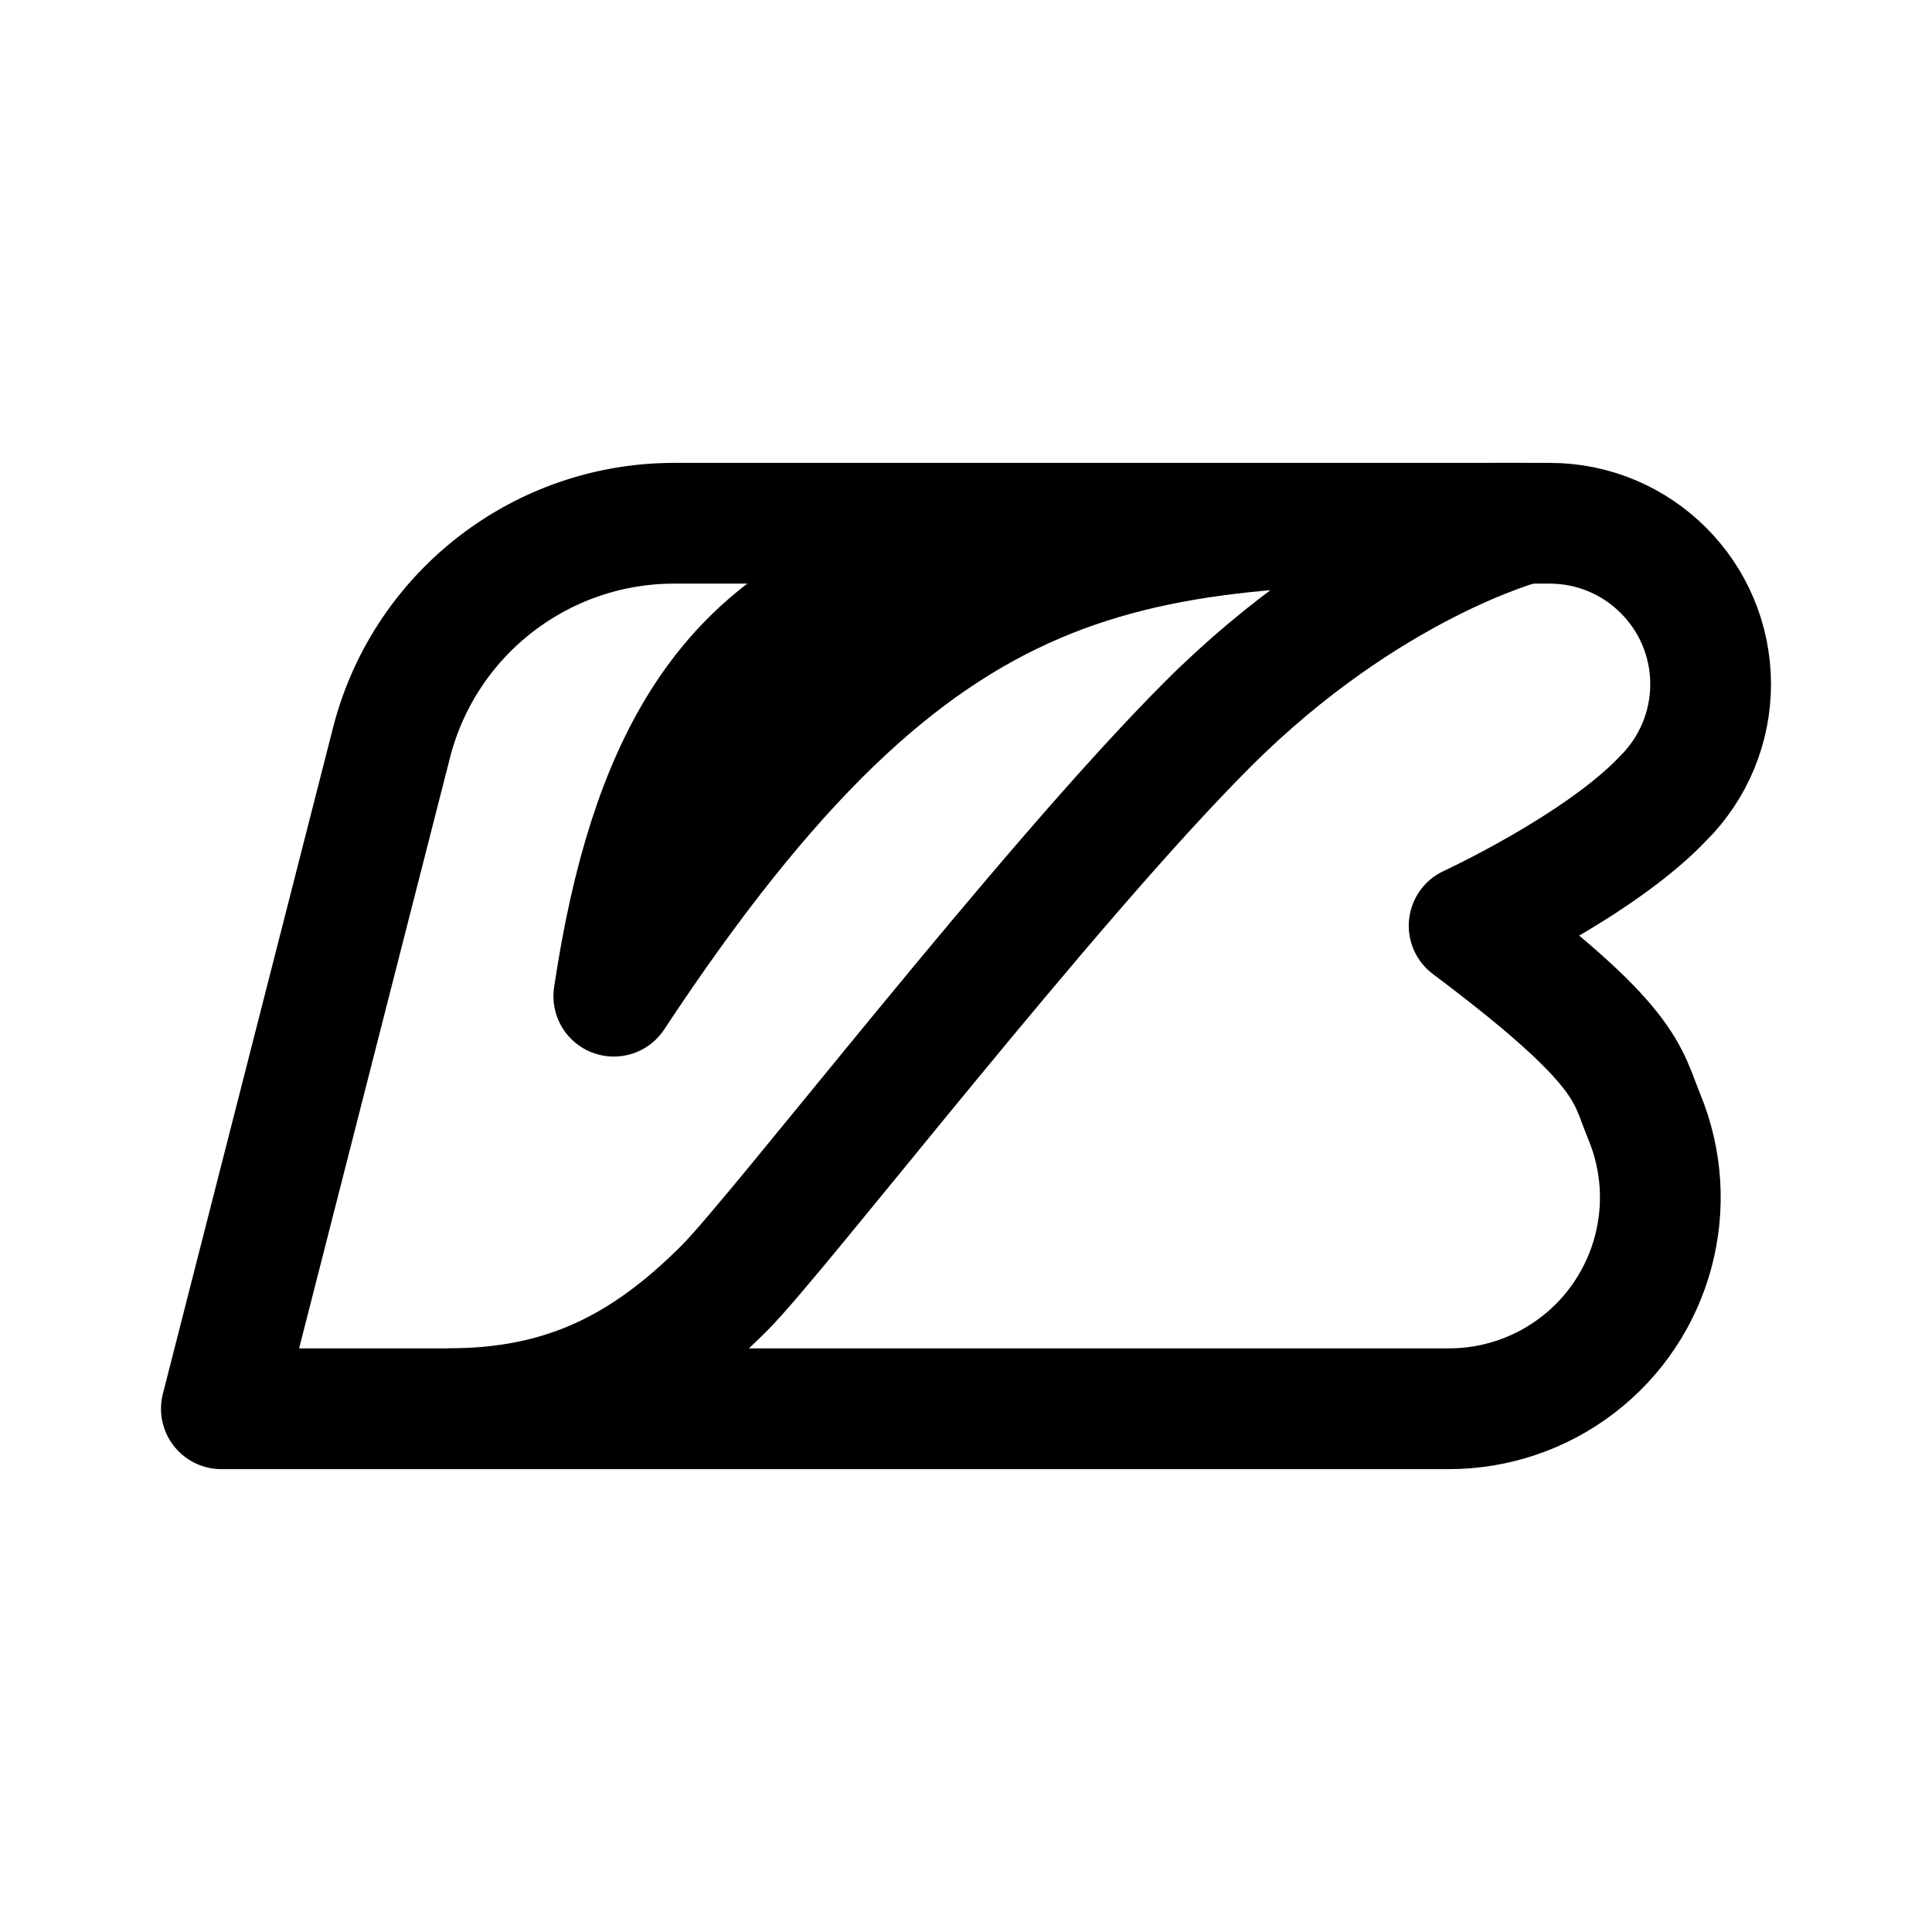
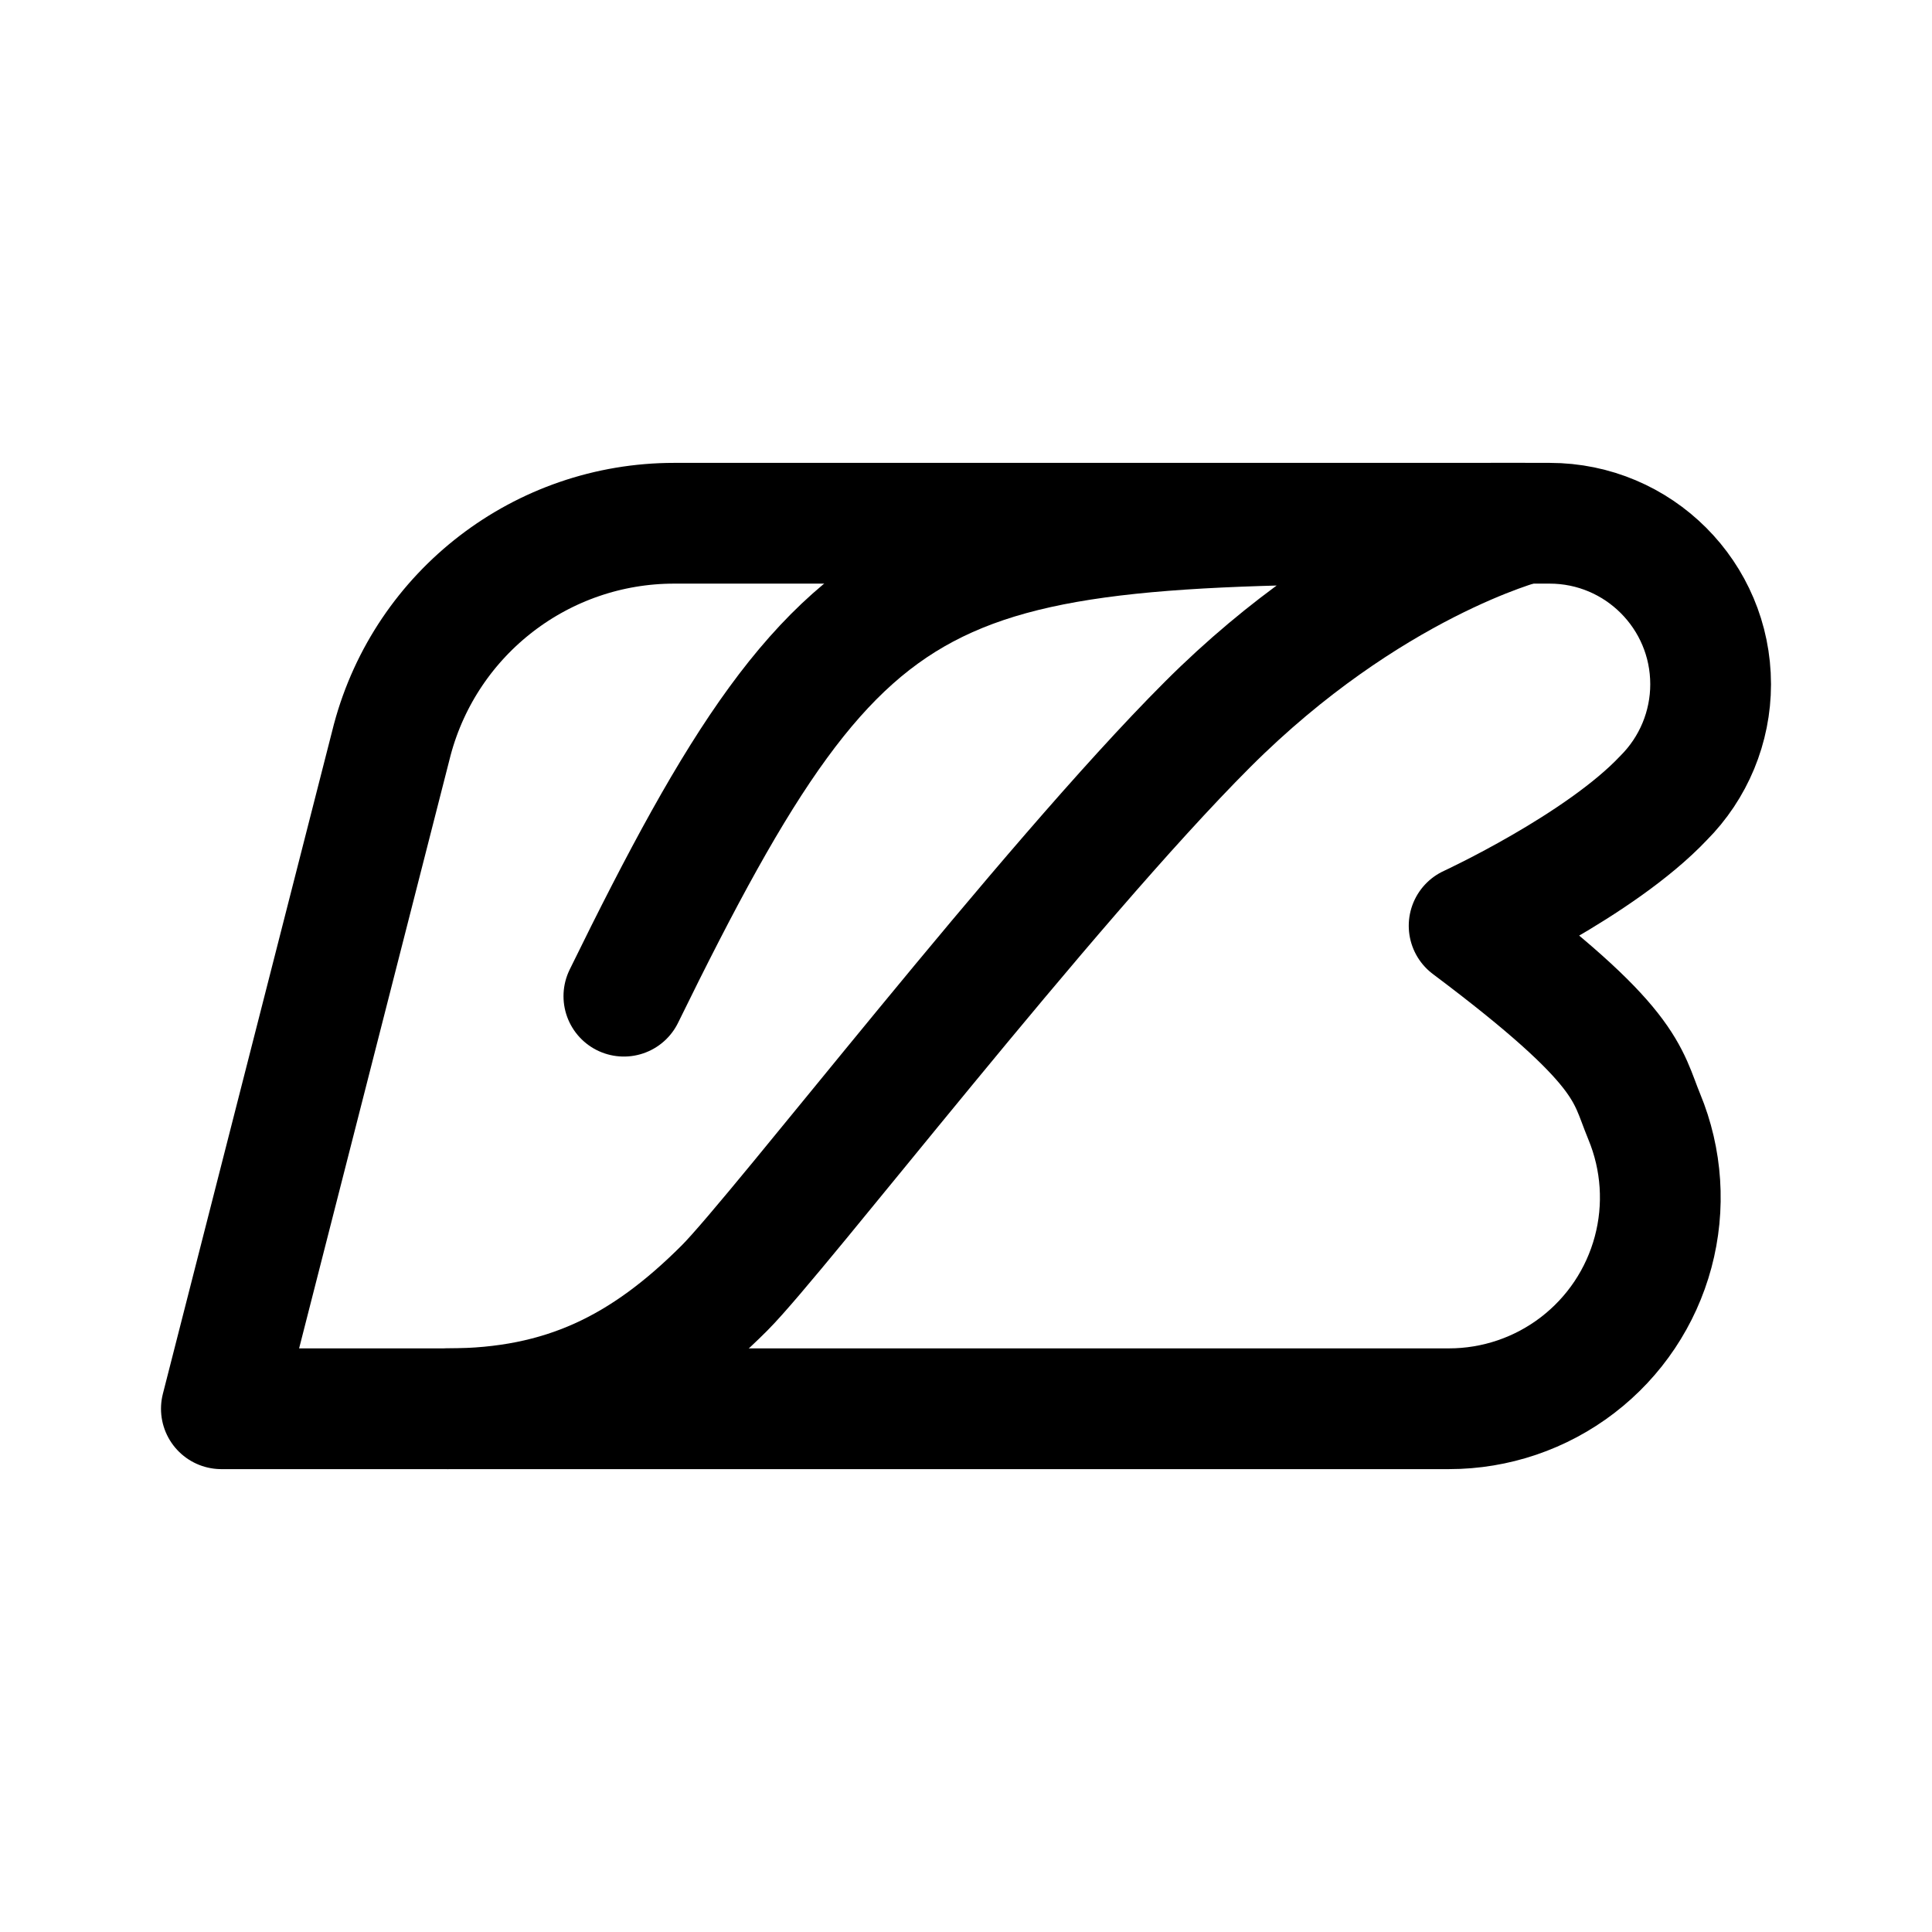
- <svg xmlns="http://www.w3.org/2000/svg" width="192" height="192" fill="none" stroke="#000" stroke-linejoin="round" stroke-width="12" viewBox="0 0 192 192">
-   <path d="M156.784 135.66A21 21 0 0 1 144 140H22l16.988-66.506A29 29 0 0 1 67 52h87a16 16 0 0 1 16 16c0 4.243-1.686 8.313-4.686 11.314C159 86 146 92 146 92c16 12 15.632 14.693 17.401 18.964a20.995 20.995 0 0 1-6.617 24.696z" />
-   <path d="M151.5 52C92 52 68 52 61 99c31-47 51-47 90.5-47zS136 56 120 72s-42.65 50.649-48 55.999c-8 8-16 12-27.5 12" />
+ <svg xmlns="http://www.w3.org/2000/svg" width="192" height="192" viewBox="0 0 192 192" fill="none">
+   <path d="M156.784 135.66A20.996 20.996 0 0 1 144 140H22l16.988-66.506A29 29 0 0 1 67 52h87a16.002 16.002 0 0 1 16 16c0 4.243-1.686 8.313-4.686 11.314C159 86 146 92 146 92c16 12 15.632 14.693 17.401 18.964a20.989 20.989 0 0 1 .883 13.471 20.99 20.99 0 0 1-7.5 11.225Z" stroke="#000" stroke-width="12" stroke-linecap="round" stroke-linejoin="round" />
+   <path d="M62 98.999C85 52 92 52 151.5 52c0 0-15.5 4-31.5 20s-42.65 50.65-48 56c-8 8-16 12-27.5 12" stroke="#000" stroke-width="12" stroke-linecap="round" stroke-linejoin="round" />
</svg>
